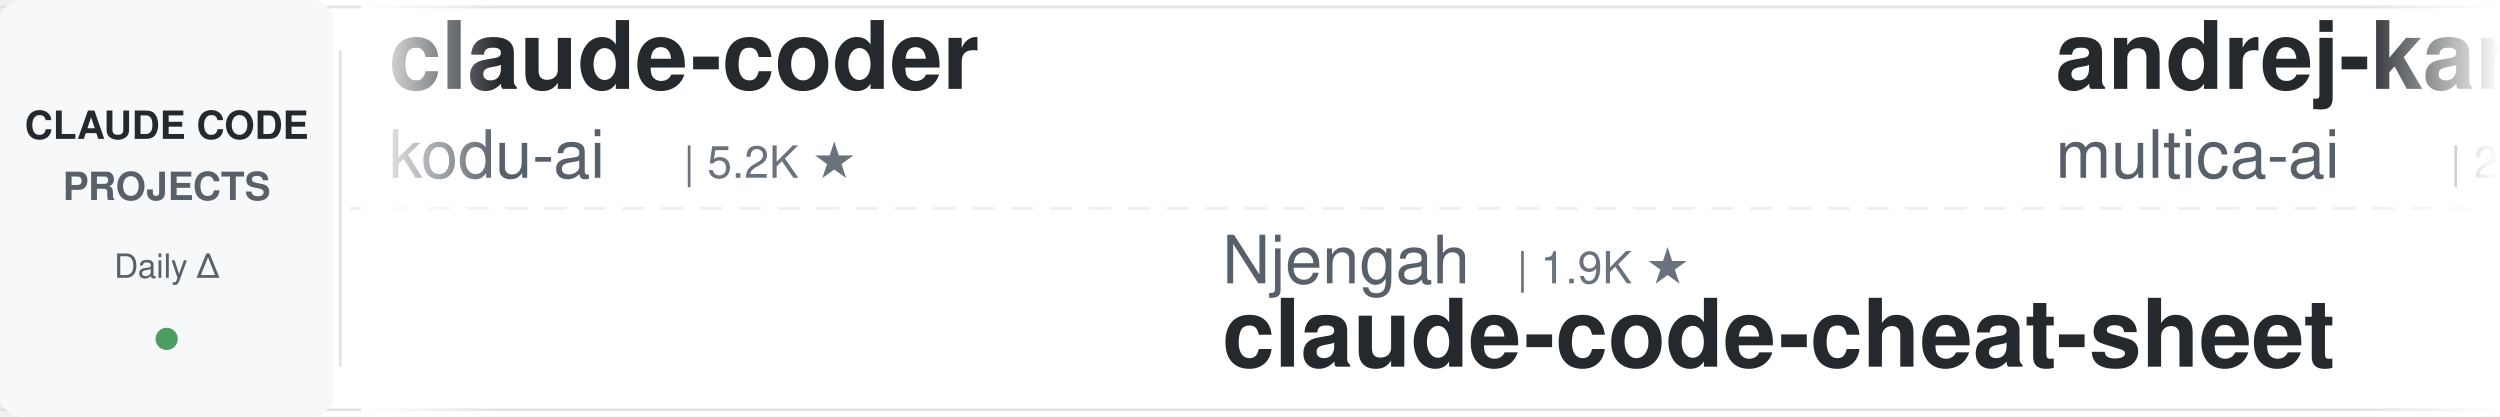
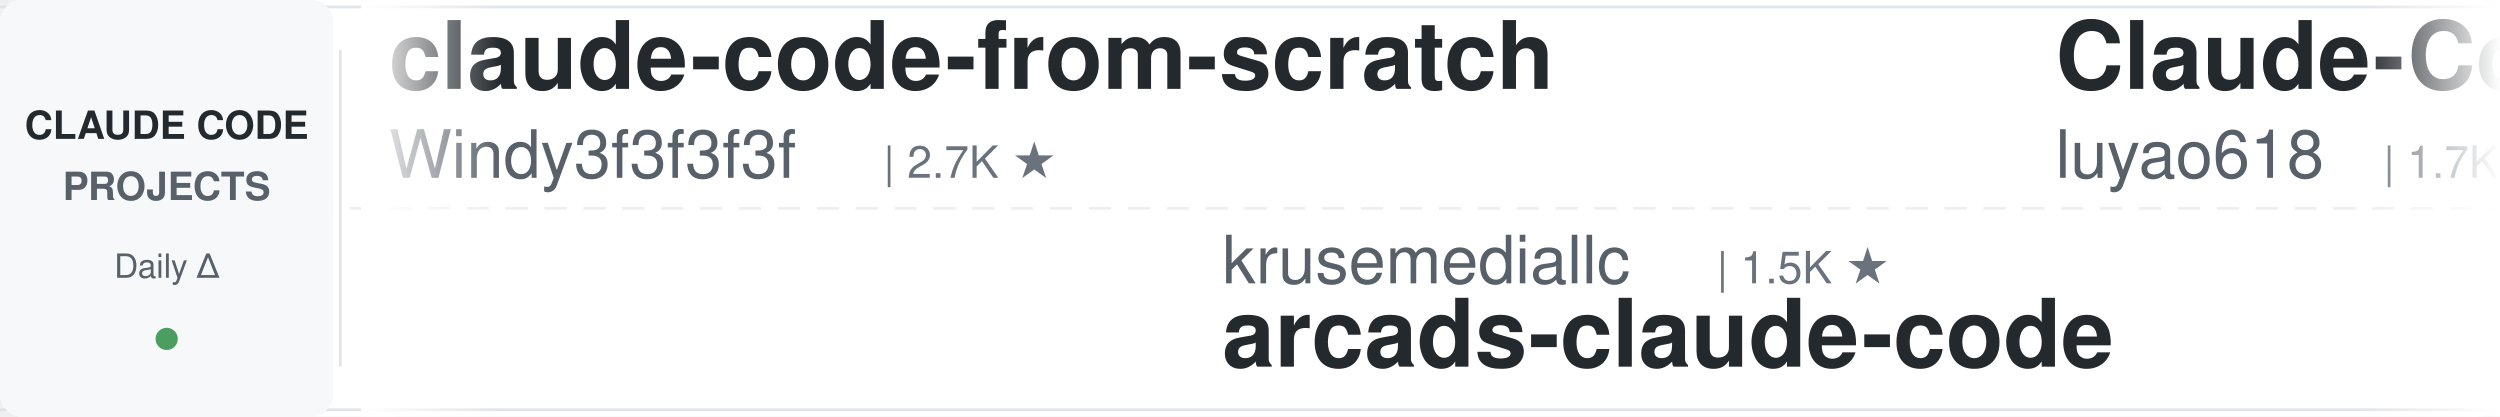
<svg xmlns="http://www.w3.org/2000/svg" width="900" height="150">
  <defs>
    <linearGradient id="leftFade" x1="0%" y1="0%" x2="100%" y2="0%">
      <stop offset="0%" style="stop-color:#ffffff;stop-opacity:1" />
      <stop offset="100%" style="stop-color:#ffffff;stop-opacity:0" />
    </linearGradient>
    <linearGradient id="rightFade" x1="0%" y1="0%" x2="100%" y2="0%">
      <stop offset="0%" style="stop-color:#ffffff;stop-opacity:0" />
      <stop offset="100%" style="stop-color:#ffffff;stop-opacity:1" />
    </linearGradient>
  </defs>
  <rect width="900" height="150" fill="#ffffff" rx="8" />
  <rect x="0" y="2" width="900" height="1" fill="#e1e4e8" />
  <rect x="0" y="147" width="900" height="1" fill="#e1e4e8" />
  <line x1="0" y1="75" x2="900" y2="75" stroke="#e1e4e8" stroke-width="1" stroke-dasharray="8 6" opacity="0.6" />
  <rect x="0" y="0" width="120" height="150" fill="#f6f8fa" rx="8" />
  <text x="60" y="50" font-family="-apple-system, BlinkMacSystemFont, 'Segoe UI', Helvetica, Arial, sans-serif" font-size="14" font-weight="600" fill="#24292e" text-anchor="middle">CLAUDE CODE</text>
  <text x="60" y="72" font-family="-apple-system, BlinkMacSystemFont, 'Segoe UI', Helvetica, Arial, sans-serif" font-size="14" font-weight="600" fill="#586069" text-anchor="middle">PROJECTS</text>
  <text x="60" y="100" font-family="-apple-system, BlinkMacSystemFont, 'Segoe UI', Helvetica, Arial, sans-serif" font-size="12" font-weight="500" fill="#586069" text-anchor="middle">Daily Δ</text>
  <circle cx="60" cy="122" r="4" fill="#22863a" opacity="0.8" />
  <rect x="122" y="18" width="1" height="114" fill="#e1e4e8" />
  <clipPath id="tickerClip">
    <rect x="130" y="0" width="770" height="150" />
  </clipPath>
  <g clip-path="url(#tickerClip)">
    <g id="tickerItems">
      <animateTransform attributeName="transform" attributeType="XML" type="translate" from="0 0" to="-3000 0" dur="54s" repeatCount="indefinite" />
      <g transform="translate(0, 0)">
-         <text x="140" y="32" font-family="-apple-system, BlinkMacSystemFont, 'Segoe UI', Helvetica, Arial, sans-serif" font-size="34" font-weight="600" fill="#24292e">claude-coder</text>
-         <text x="140" y="64" font-family="-apple-system, BlinkMacSystemFont, 'Segoe UI', Helvetica, Arial, sans-serif" font-size="24" font-weight="400" fill="#586069">kodu-ai</text>
-         <text x="246" y="64" font-family="-apple-system, BlinkMacSystemFont, 'Segoe UI', Helvetica, Arial, sans-serif" font-size="16" font-weight="500" fill="#6a737d">| 5.2K ★</text>
+         <text x="140" y="32" font-family="-apple-system, BlinkMacSystemFont, 'Segoe UI', Helvetica, Arial, sans-serif" font-size="34" font-weight="600" fill="#24292e">claude-code-from-scratch</text>
+         <text x="140" y="64" font-family="-apple-system, BlinkMacSystemFont, 'Segoe UI', Helvetica, Arial, sans-serif" font-size="24" font-weight="400" fill="#586069">Windy3f3f3f3f</text>
+         <text x="318" y="64" font-family="-apple-system, BlinkMacSystemFont, 'Segoe UI', Helvetica, Arial, sans-serif" font-size="16" font-weight="500" fill="#6a737d">| 2.7K ★</text>
      </g>
      <g transform="translate(300, 0)">
-         <text x="140" y="102" font-family="-apple-system, BlinkMacSystemFont, 'Segoe UI', Helvetica, Arial, sans-serif" font-size="24" font-weight="400" fill="#586069">Njengah</text>
-         <text x="246" y="102" font-family="-apple-system, BlinkMacSystemFont, 'Segoe UI', Helvetica, Arial, sans-serif" font-size="16" font-weight="500" fill="#6a737d">| 1.9K ★</text>
-         <text x="140" y="132" font-family="-apple-system, BlinkMacSystemFont, 'Segoe UI', Helvetica, Arial, sans-serif" font-size="34" font-weight="600" fill="#24292e">claude-code-cheat-sheet</text>
+         <text x="140" y="102" font-family="-apple-system, BlinkMacSystemFont, 'Segoe UI', Helvetica, Arial, sans-serif" font-size="24" font-weight="400" fill="#586069">krusemediallc</text>
+         <text x="318" y="102" font-family="-apple-system, BlinkMacSystemFont, 'Segoe UI', Helvetica, Arial, sans-serif" font-size="16" font-weight="500" fill="#6a737d">| 1.5K ★</text>
+         <text x="140" y="132" font-family="-apple-system, BlinkMacSystemFont, 'Segoe UI', Helvetica, Arial, sans-serif" font-size="34" font-weight="600" fill="#24292e">arcads-claude-code</text>
      </g>
      <g transform="translate(600, 0)">
-         <text x="140" y="32" font-family="-apple-system, BlinkMacSystemFont, 'Segoe UI', Helvetica, Arial, sans-serif" font-size="34" font-weight="600" fill="#24292e">andrej-karpathy-skills</text>
-         <text x="140" y="64" font-family="-apple-system, BlinkMacSystemFont, 'Segoe UI', Helvetica, Arial, sans-serif" font-size="24" font-weight="400" fill="#586069">multica-ai</text>
-         <text x="282" y="64" font-family="-apple-system, BlinkMacSystemFont, 'Segoe UI', Helvetica, Arial, sans-serif" font-size="16" font-weight="500" fill="#6a737d">| 214.9K ★</text>
-       </g>
-       <g transform="translate(900, 0)">
-         <text x="140" y="102" font-family="-apple-system, BlinkMacSystemFont, 'Segoe UI', Helvetica, Arial, sans-serif" font-size="24" font-weight="400" fill="#586069">SeemSeam</text>
-         <text x="258" y="102" font-family="-apple-system, BlinkMacSystemFont, 'Segoe UI', Helvetica, Arial, sans-serif" font-size="16" font-weight="500" fill="#6a737d">| 3.5K ★</text>
-         <text x="140" y="132" font-family="-apple-system, BlinkMacSystemFont, 'Segoe UI', Helvetica, Arial, sans-serif" font-size="34" font-weight="600" fill="#24292e">claude_codex_bridge</text>
-       </g>
-       <g transform="translate(1200, 0)">
        <text x="140" y="32" font-family="-apple-system, BlinkMacSystemFont, 'Segoe UI', Helvetica, Arial, sans-serif" font-size="34" font-weight="600" fill="#24292e">Claude-Code-Source-Study</text>
        <text x="140" y="64" font-family="-apple-system, BlinkMacSystemFont, 'Segoe UI', Helvetica, Arial, sans-serif" font-size="24" font-weight="400" fill="#586069">luyao618</text>
        <text x="258" y="64" font-family="-apple-system, BlinkMacSystemFont, 'Segoe UI', Helvetica, Arial, sans-serif" font-size="16" font-weight="500" fill="#6a737d">| 1.7K ★</text>
      </g>
+       <g transform="translate(900, 0)">
+         <text x="140" y="102" font-family="-apple-system, BlinkMacSystemFont, 'Segoe UI', Helvetica, Arial, sans-serif" font-size="24" font-weight="400" fill="#586069">repowise-dev</text>
+         <text x="306" y="102" font-family="-apple-system, BlinkMacSystemFont, 'Segoe UI', Helvetica, Arial, sans-serif" font-size="16" font-weight="500" fill="#6a737d">| 1.2K ★</text>
+         <text x="140" y="132" font-family="-apple-system, BlinkMacSystemFont, 'Segoe UI', Helvetica, Arial, sans-serif" font-size="34" font-weight="600" fill="#24292e">claude-code-prompts</text>
+       </g>
+       <g transform="translate(1200, 0)">
+         <text x="140" y="32" font-family="-apple-system, BlinkMacSystemFont, 'Segoe UI', Helvetica, Arial, sans-serif" font-size="34" font-weight="600" fill="#24292e">claude-code-rust</text>
+         <text x="140" y="64" font-family="-apple-system, BlinkMacSystemFont, 'Segoe UI', Helvetica, Arial, sans-serif" font-size="24" font-weight="400" fill="#586069">lorryjovens-hub</text>
+         <text x="342" y="64" font-family="-apple-system, BlinkMacSystemFont, 'Segoe UI', Helvetica, Arial, sans-serif" font-size="16" font-weight="500" fill="#6a737d">| 1.7K ★</text>
+       </g>
      <g transform="translate(1500, 0)">
-         <text x="140" y="102" font-family="-apple-system, BlinkMacSystemFont, 'Segoe UI', Helvetica, Arial, sans-serif" font-size="24" font-weight="400" fill="#586069">Alishahryar1</text>
-         <text x="306" y="102" font-family="-apple-system, BlinkMacSystemFont, 'Segoe UI', Helvetica, Arial, sans-serif" font-size="16" font-weight="500" fill="#6a737d">| 55.8K ★</text>
-         <text x="140" y="132" font-family="-apple-system, BlinkMacSystemFont, 'Segoe UI', Helvetica, Arial, sans-serif" font-size="34" font-weight="600" fill="#24292e">free-claude-code</text>
+         <text x="140" y="102" font-family="-apple-system, BlinkMacSystemFont, 'Segoe UI', Helvetica, Arial, sans-serif" font-size="24" font-weight="400" fill="#586069">darcyegb</text>
+         <text x="258" y="102" font-family="-apple-system, BlinkMacSystemFont, 'Segoe UI', Helvetica, Arial, sans-serif" font-size="16" font-weight="500" fill="#6a737d">| 768 ★</text>
+         <text x="140" y="132" font-family="-apple-system, BlinkMacSystemFont, 'Segoe UI', Helvetica, Arial, sans-serif" font-size="34" font-weight="600" fill="#24292e">ClaudeCodeAgents</text>
      </g>
      <g transform="translate(1800, 0)">
-         <text x="140" y="32" font-family="-apple-system, BlinkMacSystemFont, 'Segoe UI', Helvetica, Arial, sans-serif" font-size="34" font-weight="600" fill="#24292e">claude-code-system-promp...</text>
-         <text x="140" y="64" font-family="-apple-system, BlinkMacSystemFont, 'Segoe UI', Helvetica, Arial, sans-serif" font-size="24" font-weight="400" fill="#586069">Piebald-AI</text>
-         <text x="282" y="64" font-family="-apple-system, BlinkMacSystemFont, 'Segoe UI', Helvetica, Arial, sans-serif" font-size="16" font-weight="500" fill="#6a737d">| 12.8K ★</text>
+         <text x="140" y="32" font-family="-apple-system, BlinkMacSystemFont, 'Segoe UI', Helvetica, Arial, sans-serif" font-size="34" font-weight="600" fill="#24292e">claude-code-source-build</text>
+         <text x="140" y="64" font-family="-apple-system, BlinkMacSystemFont, 'Segoe UI', Helvetica, Arial, sans-serif" font-size="24" font-weight="400" fill="#586069">andrew-kramer-inno</text>
+         <text x="378" y="64" font-family="-apple-system, BlinkMacSystemFont, 'Segoe UI', Helvetica, Arial, sans-serif" font-size="16" font-weight="500" fill="#6a737d">| 595 ★</text>
      </g>
      <g transform="translate(2100, 0)">
-         <text x="140" y="102" font-family="-apple-system, BlinkMacSystemFont, 'Segoe UI', Helvetica, Arial, sans-serif" font-size="24" font-weight="400" fill="#586069">Pimzino</text>
-         <text x="246" y="102" font-family="-apple-system, BlinkMacSystemFont, 'Segoe UI', Helvetica, Arial, sans-serif" font-size="16" font-weight="500" fill="#6a737d">| 3.9K ★</text>
-         <text x="140" y="132" font-family="-apple-system, BlinkMacSystemFont, 'Segoe UI', Helvetica, Arial, sans-serif" font-size="34" font-weight="600" fill="#24292e">claude-code-spec-workflo...</text>
+         <text x="140" y="102" font-family="-apple-system, BlinkMacSystemFont, 'Segoe UI', Helvetica, Arial, sans-serif" font-size="24" font-weight="400" fill="#586069">LING71671</text>
+         <text x="270" y="102" font-family="-apple-system, BlinkMacSystemFont, 'Segoe UI', Helvetica, Arial, sans-serif" font-size="16" font-weight="500" fill="#6a737d">| 957 ★</text>
+         <text x="140" y="132" font-family="-apple-system, BlinkMacSystemFont, 'Segoe UI', Helvetica, Arial, sans-serif" font-size="34" font-weight="600" fill="#24292e">Open-ClaudeCode</text>
      </g>
      <g transform="translate(2400, 0)">
-         <text x="140" y="32" font-family="-apple-system, BlinkMacSystemFont, 'Segoe UI', Helvetica, Arial, sans-serif" font-size="34" font-weight="600" fill="#24292e">claude-code-action</text>
-         <text x="140" y="64" font-family="-apple-system, BlinkMacSystemFont, 'Segoe UI', Helvetica, Arial, sans-serif" font-size="24" font-weight="400" fill="#586069">anthropics</text>
-         <text x="282" y="64" font-family="-apple-system, BlinkMacSystemFont, 'Segoe UI', Helvetica, Arial, sans-serif" font-size="16" font-weight="500" fill="#6a737d">| 8.9K ★</text>
+         <text x="140" y="32" font-family="-apple-system, BlinkMacSystemFont, 'Segoe UI', Helvetica, Arial, sans-serif" font-size="34" font-weight="600" fill="#24292e">claude-code-source</text>
+         <text x="140" y="64" font-family="-apple-system, BlinkMacSystemFont, 'Segoe UI', Helvetica, Arial, sans-serif" font-size="24" font-weight="400" fill="#586069">AprilNEA</text>
+         <text x="258" y="64" font-family="-apple-system, BlinkMacSystemFont, 'Segoe UI', Helvetica, Arial, sans-serif" font-size="16" font-weight="500" fill="#6a737d">| 391 ★</text>
      </g>
      <g transform="translate(2700, 0)">
-         <text x="140" y="102" font-family="-apple-system, BlinkMacSystemFont, 'Segoe UI', Helvetica, Arial, sans-serif" font-size="24" font-weight="400" fill="#586069">pedrohcgs</text>
-         <text x="270" y="102" font-family="-apple-system, BlinkMacSystemFont, 'Segoe UI', Helvetica, Arial, sans-serif" font-size="16" font-weight="500" fill="#6a737d">| 1.6K ★</text>
-         <text x="140" y="132" font-family="-apple-system, BlinkMacSystemFont, 'Segoe UI', Helvetica, Arial, sans-serif" font-size="34" font-weight="600" fill="#24292e">claude-code-my-workflow</text>
+         <text x="140" y="102" font-family="-apple-system, BlinkMacSystemFont, 'Segoe UI', Helvetica, Arial, sans-serif" font-size="24" font-weight="400" fill="#586069">WorldFlowAI</text>
+         <text x="294" y="102" font-family="-apple-system, BlinkMacSystemFont, 'Segoe UI', Helvetica, Arial, sans-serif" font-size="16" font-weight="500" fill="#6a737d">| 3.5K ★</text>
+         <text x="140" y="132" font-family="-apple-system, BlinkMacSystemFont, 'Segoe UI', Helvetica, Arial, sans-serif" font-size="34" font-weight="600" fill="#24292e">everything-claude-code</text>
      </g>
      <g transform="translate(3000, 0)">
-         <text x="140" y="32" font-family="-apple-system, BlinkMacSystemFont, 'Segoe UI', Helvetica, Arial, sans-serif" font-size="34" font-weight="600" fill="#24292e">claude-coder</text>
-         <text x="140" y="64" font-family="-apple-system, BlinkMacSystemFont, 'Segoe UI', Helvetica, Arial, sans-serif" font-size="24" font-weight="400" fill="#586069">kodu-ai</text>
-         <text x="246" y="64" font-family="-apple-system, BlinkMacSystemFont, 'Segoe UI', Helvetica, Arial, sans-serif" font-size="16" font-weight="500" fill="#6a737d">| 5.2K ★</text>
+         <text x="140" y="32" font-family="-apple-system, BlinkMacSystemFont, 'Segoe UI', Helvetica, Arial, sans-serif" font-size="34" font-weight="600" fill="#24292e">claude-code-from-scratch</text>
+         <text x="140" y="64" font-family="-apple-system, BlinkMacSystemFont, 'Segoe UI', Helvetica, Arial, sans-serif" font-size="24" font-weight="400" fill="#586069">Windy3f3f3f3f</text>
+         <text x="318" y="64" font-family="-apple-system, BlinkMacSystemFont, 'Segoe UI', Helvetica, Arial, sans-serif" font-size="16" font-weight="500" fill="#6a737d">| 2.7K ★</text>
      </g>
      <g transform="translate(3300, 0)">
-         <text x="140" y="102" font-family="-apple-system, BlinkMacSystemFont, 'Segoe UI', Helvetica, Arial, sans-serif" font-size="24" font-weight="400" fill="#586069">Njengah</text>
-         <text x="246" y="102" font-family="-apple-system, BlinkMacSystemFont, 'Segoe UI', Helvetica, Arial, sans-serif" font-size="16" font-weight="500" fill="#6a737d">| 1.9K ★</text>
-         <text x="140" y="132" font-family="-apple-system, BlinkMacSystemFont, 'Segoe UI', Helvetica, Arial, sans-serif" font-size="34" font-weight="600" fill="#24292e">claude-code-cheat-sheet</text>
+         <text x="140" y="102" font-family="-apple-system, BlinkMacSystemFont, 'Segoe UI', Helvetica, Arial, sans-serif" font-size="24" font-weight="400" fill="#586069">krusemediallc</text>
+         <text x="318" y="102" font-family="-apple-system, BlinkMacSystemFont, 'Segoe UI', Helvetica, Arial, sans-serif" font-size="16" font-weight="500" fill="#6a737d">| 1.5K ★</text>
+         <text x="140" y="132" font-family="-apple-system, BlinkMacSystemFont, 'Segoe UI', Helvetica, Arial, sans-serif" font-size="34" font-weight="600" fill="#24292e">arcads-claude-code</text>
      </g>
      <g transform="translate(3600, 0)">
-         <text x="140" y="32" font-family="-apple-system, BlinkMacSystemFont, 'Segoe UI', Helvetica, Arial, sans-serif" font-size="34" font-weight="600" fill="#24292e">andrej-karpathy-skills</text>
-         <text x="140" y="64" font-family="-apple-system, BlinkMacSystemFont, 'Segoe UI', Helvetica, Arial, sans-serif" font-size="24" font-weight="400" fill="#586069">multica-ai</text>
-         <text x="282" y="64" font-family="-apple-system, BlinkMacSystemFont, 'Segoe UI', Helvetica, Arial, sans-serif" font-size="16" font-weight="500" fill="#6a737d">| 214.9K ★</text>
+         <text x="140" y="32" font-family="-apple-system, BlinkMacSystemFont, 'Segoe UI', Helvetica, Arial, sans-serif" font-size="34" font-weight="600" fill="#24292e">Claude-Code-Source-Study</text>
+         <text x="140" y="64" font-family="-apple-system, BlinkMacSystemFont, 'Segoe UI', Helvetica, Arial, sans-serif" font-size="24" font-weight="400" fill="#586069">luyao618</text>
+         <text x="258" y="64" font-family="-apple-system, BlinkMacSystemFont, 'Segoe UI', Helvetica, Arial, sans-serif" font-size="16" font-weight="500" fill="#6a737d">| 1.7K ★</text>
      </g>
      <g transform="translate(3900, 0)">
-         <text x="140" y="102" font-family="-apple-system, BlinkMacSystemFont, 'Segoe UI', Helvetica, Arial, sans-serif" font-size="24" font-weight="400" fill="#586069">SeemSeam</text>
-         <text x="258" y="102" font-family="-apple-system, BlinkMacSystemFont, 'Segoe UI', Helvetica, Arial, sans-serif" font-size="16" font-weight="500" fill="#6a737d">| 3.5K ★</text>
-         <text x="140" y="132" font-family="-apple-system, BlinkMacSystemFont, 'Segoe UI', Helvetica, Arial, sans-serif" font-size="34" font-weight="600" fill="#24292e">claude_codex_bridge</text>
+         <text x="140" y="102" font-family="-apple-system, BlinkMacSystemFont, 'Segoe UI', Helvetica, Arial, sans-serif" font-size="24" font-weight="400" fill="#586069">repowise-dev</text>
+         <text x="306" y="102" font-family="-apple-system, BlinkMacSystemFont, 'Segoe UI', Helvetica, Arial, sans-serif" font-size="16" font-weight="500" fill="#6a737d">| 1.2K ★</text>
+         <text x="140" y="132" font-family="-apple-system, BlinkMacSystemFont, 'Segoe UI', Helvetica, Arial, sans-serif" font-size="34" font-weight="600" fill="#24292e">claude-code-prompts</text>
      </g>
    </g>
  </g>
  <rect x="130" y="0" width="50" height="150" fill="url(#leftFade)" />
  <rect x="850" y="0" width="50" height="150" fill="url(#rightFade)" />
</svg>
